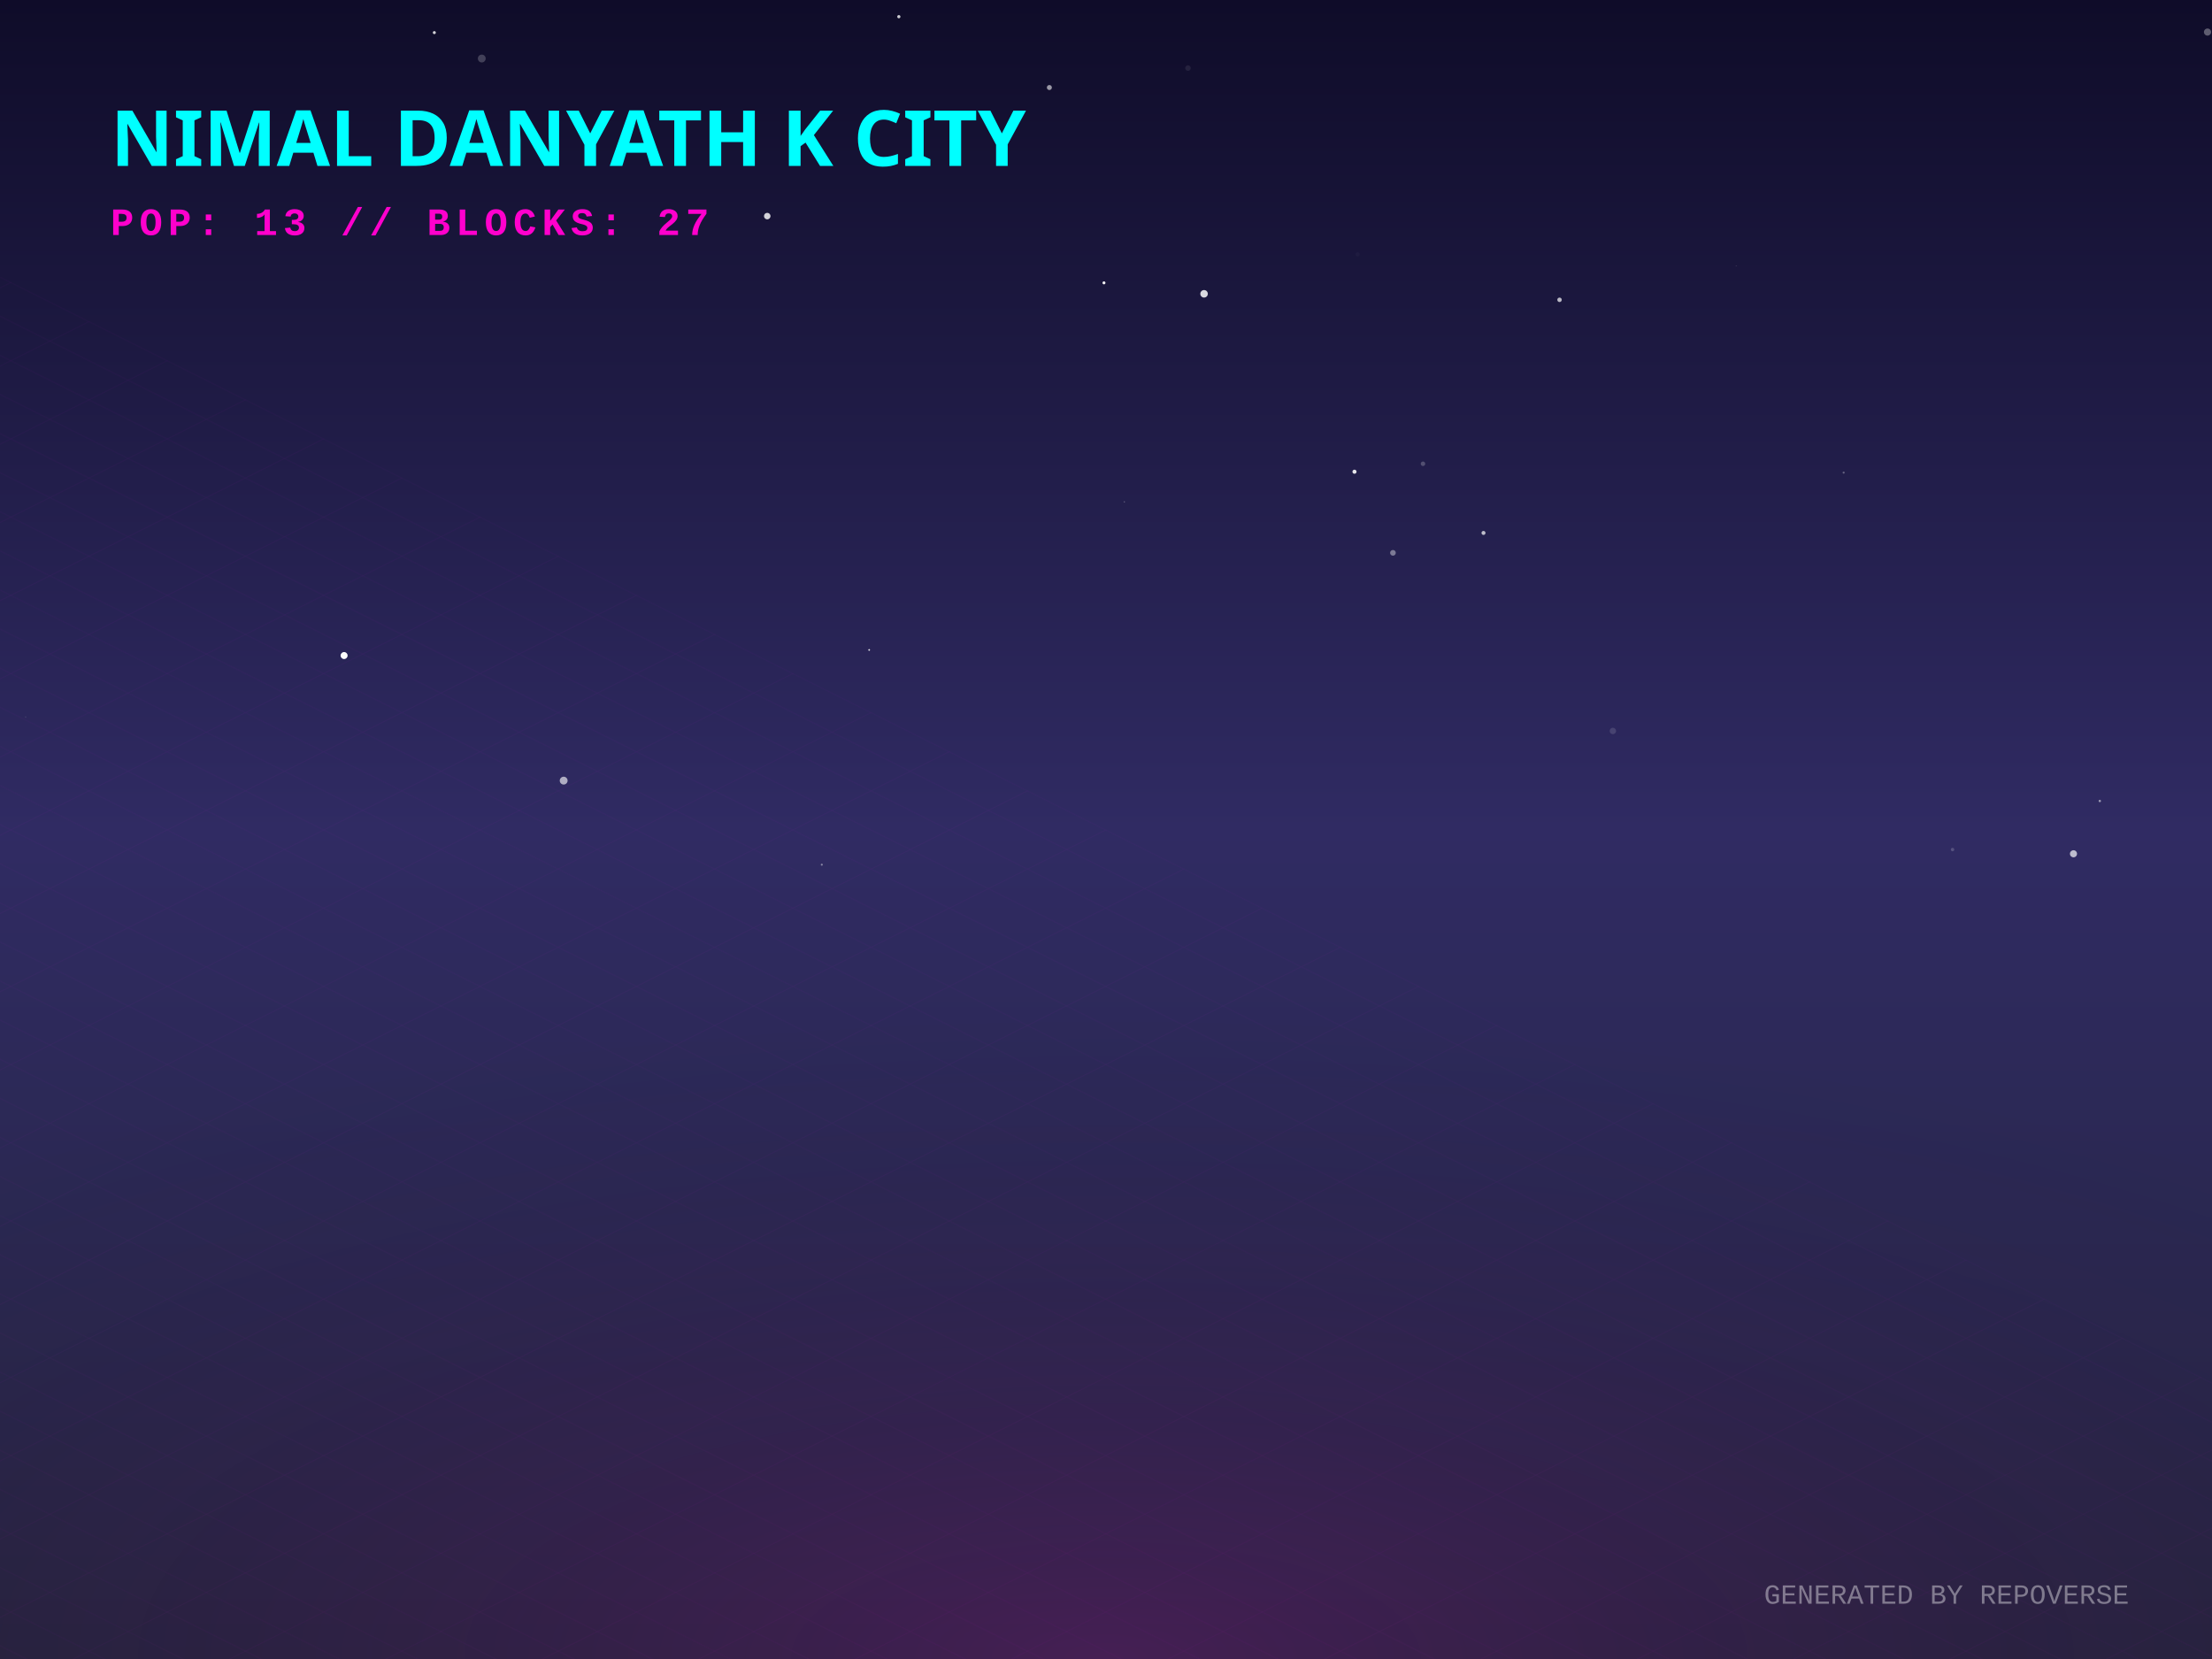
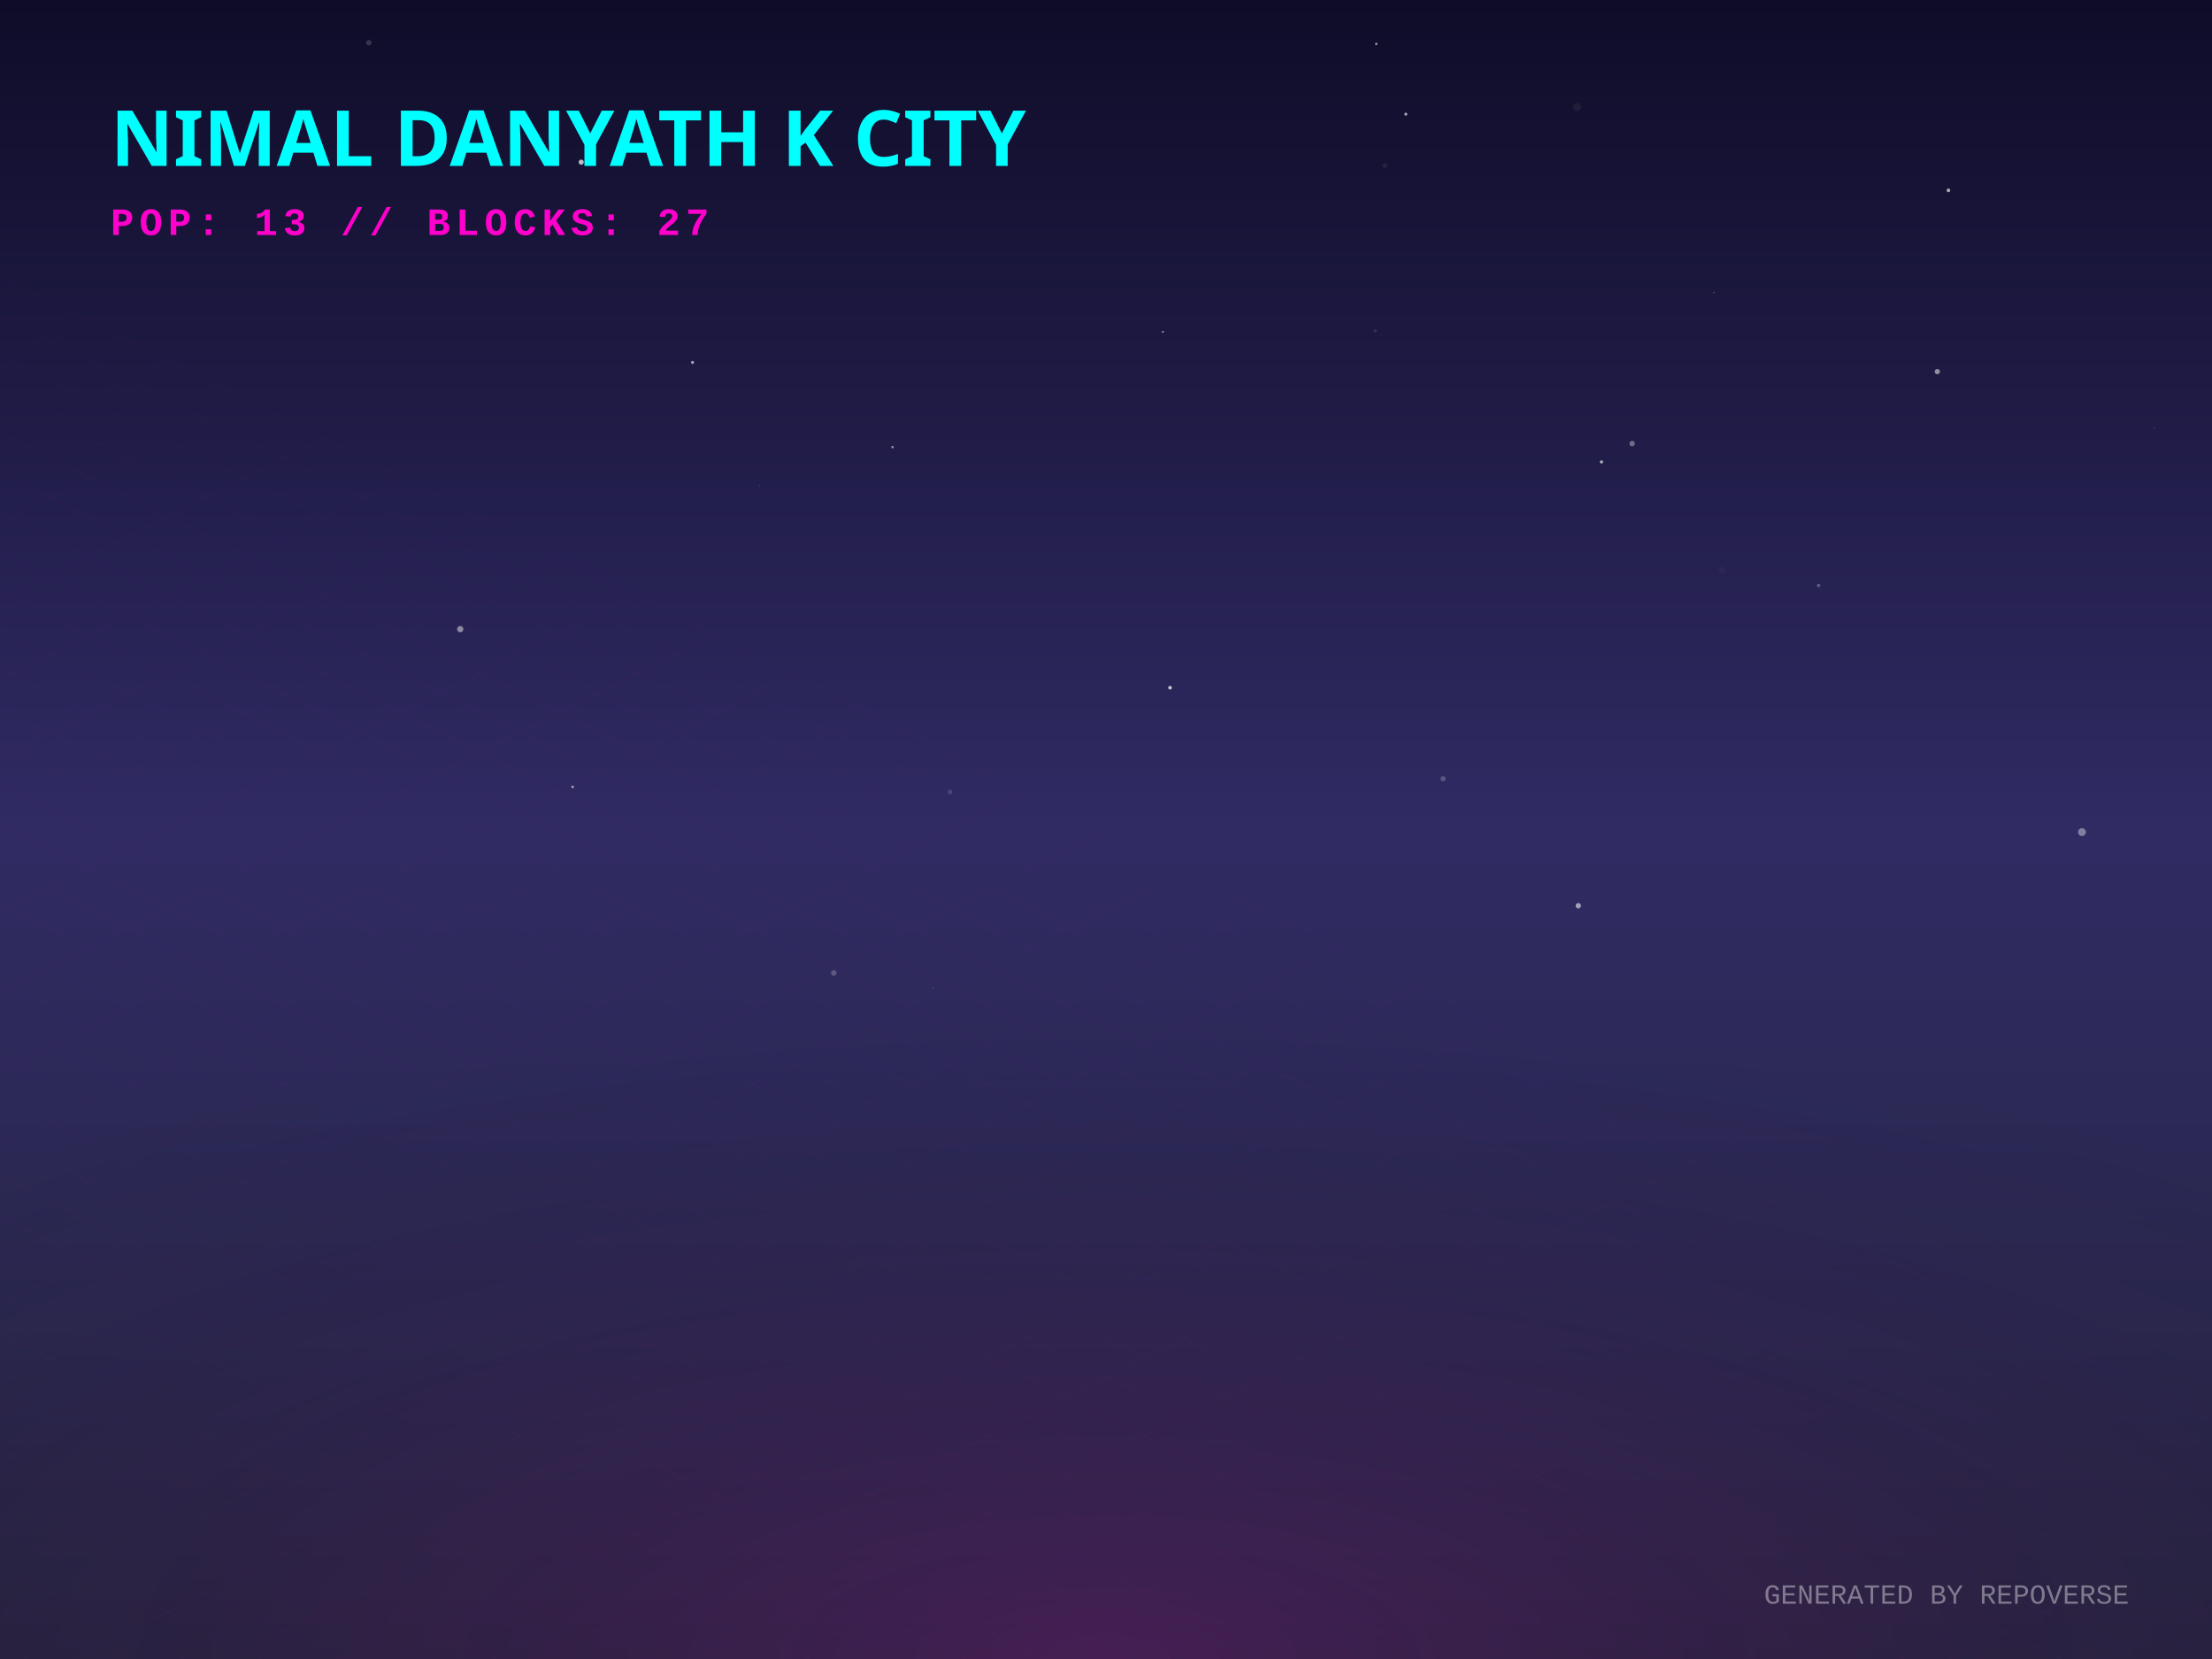
<svg xmlns="http://www.w3.org/2000/svg" width="800" height="600" viewBox="0 0 800 600">
  <defs>
    <linearGradient id="skyGradient" x1="0%" y1="0%" x2="0%" y2="100%">
      <stop offset="0%" stop-color="#0f0c29" />
      <stop offset="50%" stop-color="#302b63" />
      <stop offset="100%" stop-color="#24243e" />
    </linearGradient>
    <pattern id="gridPattern" width="40" height="20" patternUnits="userSpaceOnUse" patternTransform="rotate(0)">
      <path d="M 40 0 L 0 0 0 20" fill="none" stroke="magenta" stroke-width="0.5" opacity="0.2" />
    </pattern>
    <radialGradient id="floorGlow" cx="50%" cy="100%" r="80%">
      <stop offset="0%" stop-color="#ff00cc" stop-opacity="0.15" />
      <stop offset="100%" stop-color="transparent" />
    </radialGradient>
    <linearGradient id="gradLeft-happy" x1="0%" y1="0%" x2="100%" y2="100%">
      <stop offset="0%" stop-color="#FFD700" stop-opacity="0.8" />
      <stop offset="100%" stop-color="#050510" stop-opacity="0.9" />
    </linearGradient>
    <linearGradient id="gradRight-happy" x1="0%" y1="0%" x2="0%" y2="100%">
      <stop offset="0%" stop-color="#FFD700" stop-opacity="0.6" />
      <stop offset="100%" stop-color="#0b0b1a" stop-opacity="0.8" />
    </linearGradient>
    <linearGradient id="gradLeft-focused" x1="0%" y1="0%" x2="100%" y2="100%">
      <stop offset="0%" stop-color="#00FF94" stop-opacity="0.8" />
      <stop offset="100%" stop-color="#050510" stop-opacity="0.9" />
    </linearGradient>
    <linearGradient id="gradRight-focused" x1="0%" y1="0%" x2="0%" y2="100%">
      <stop offset="0%" stop-color="#00FF94" stop-opacity="0.6" />
      <stop offset="100%" stop-color="#0b0b1a" stop-opacity="0.8" />
    </linearGradient>
    <linearGradient id="gradLeft-calm" x1="0%" y1="0%" x2="100%" y2="100%">
      <stop offset="0%" stop-color="#00C2FF" stop-opacity="0.8" />
      <stop offset="100%" stop-color="#050510" stop-opacity="0.9" />
    </linearGradient>
    <linearGradient id="gradRight-calm" x1="0%" y1="0%" x2="0%" y2="100%">
      <stop offset="0%" stop-color="#00C2FF" stop-opacity="0.6" />
      <stop offset="100%" stop-color="#0b0b1a" stop-opacity="0.8" />
    </linearGradient>
    <linearGradient id="gradLeft-stressed" x1="0%" y1="0%" x2="100%" y2="100%">
      <stop offset="0%" stop-color="#FF2A6D" stop-opacity="0.8" />
      <stop offset="100%" stop-color="#050510" stop-opacity="0.9" />
    </linearGradient>
    <linearGradient id="gradRight-stressed" x1="0%" y1="0%" x2="0%" y2="100%">
      <stop offset="0%" stop-color="#FF2A6D" stop-opacity="0.6" />
      <stop offset="100%" stop-color="#0b0b1a" stop-opacity="0.8" />
    </linearGradient>
    <linearGradient id="gradLeft-energetic" x1="0%" y1="0%" x2="100%" y2="100%">
      <stop offset="0%" stop-color="#D300C5" stop-opacity="0.8" />
      <stop offset="100%" stop-color="#050510" stop-opacity="0.9" />
    </linearGradient>
    <linearGradient id="gradRight-energetic" x1="0%" y1="0%" x2="0%" y2="100%">
      <stop offset="0%" stop-color="#D300C5" stop-opacity="0.6" />
      <stop offset="100%" stop-color="#0b0b1a" stop-opacity="0.8" />
    </linearGradient>
  </defs>
  <rect width="100%" height="100%" fill="url(#skyGradient)" />
-   <circle cx="749.903" cy="308.784" r="1.281" fill="white" opacity="0.681" />
-   <circle cx="666.781" cy="170.926" r="0.382" fill="white" opacity="0.295" />
-   <circle cx="536.527" cy="192.744" r="0.728" fill="white" opacity="0.703" />
-   <circle cx="174.238" cy="21.163" r="1.416" fill="white" opacity="0.21" />
-   <circle cx="514.644" cy="167.726" r="0.816" fill="white" opacity="0.222" />
-   <circle cx="9.277" cy="259.323" r="0.278" fill="white" opacity="0.087" />
-   <circle cx="203.862" cy="282.322" r="1.418" fill="white" opacity="0.614" />
-   <circle cx="319.95" cy="331.141" r="0.375" fill="white" opacity="0.006" />
-   <circle cx="435.468" cy="106.261" r="1.358" fill="white" opacity="0.835" />
-   <circle cx="429.65" cy="24.623" r="0.999" fill="white" opacity="0.08" />
-   <circle cx="508.041" cy="267.685" r="0.023" fill="white" opacity="0.677" />
-   <circle cx="314.349" cy="235.056" r="0.309" fill="white" opacity="0.885" />
-   <circle cx="759.416" cy="289.688" r="0.428" fill="white" opacity="0.519" />
-   <circle cx="627.877" cy="96.223" r="0.094" fill="white" opacity="0.592" />
-   <circle cx="124.448" cy="237.088" r="1.267" fill="white" opacity="0.981" />
-   <circle cx="489.869" cy="170.606" r="0.742" fill="white" opacity="0.889" />
-   <circle cx="325.076" cy="6.033" r="0.584" fill="white" opacity="0.787" />
-   <circle cx="399.266" cy="102.297" r="0.54" fill="white" opacity="0.936" />
-   <circle cx="157.08" cy="11.794" r="0.548" fill="white" opacity="0.817" />
-   <circle cx="277.484" cy="78.152" r="1.179" fill="white" opacity="0.812" />
-   <circle cx="503.779" cy="199.943" r="1.03" fill="white" opacity="0.402" />
-   <circle cx="379.519" cy="31.657" r="0.908" fill="white" opacity="0.574" />
-   <circle cx="386.56" cy="57.704" r="0.031" fill="white" opacity="0.067" />
-   <circle cx="706.157" cy="307.256" r="0.622" fill="white" opacity="0.184" />
-   <circle cx="798.374" cy="11.595" r="1.289" fill="white" opacity="0.325" />
-   <circle cx="564.028" cy="108.434" r="0.808" fill="white" opacity="0.696" />
-   <circle cx="406.654" cy="181.489" r="0.192" fill="white" opacity="0.452" />
-   <circle cx="491.003" cy="91.982" r="0.738" fill="white" opacity="0.029" />
-   <circle cx="297.213" cy="312.723" r="0.369" fill="white" opacity="0.419" />
-   <circle cx="583.321" cy="264.361" r="1.159" fill="white" opacity="0.132" />
+   <circle cx="261.323" cy="19.33" r="0.016" fill="white" opacity="0.534" />
+   <circle cx="337.459" cy="357.265" r="0.123" fill="white" opacity="0.602" />
+   <circle cx="250.463" cy="131.076" r="0.56" fill="white" opacity="0.596" />
+   <circle cx="521.888" cy="281.639" r="0.943" fill="white" opacity="0.209" />
+   <circle cx="133.383" cy="15.438" r="1.004" fill="white" opacity="0.154" />
+   <circle cx="274.784" cy="175.691" r="0.195" fill="white" opacity="0.222" />
+   <circle cx="622.789" cy="206.22" r="1.201" fill="white" opacity="0.026" />
+   <circle cx="497.393" cy="119.639" r="0.514" fill="white" opacity="0.117" />
+   <circle cx="343.597" cy="286.435" r="0.837" fill="white" opacity="0.138" />
+   <circle cx="779.108" cy="154.812" r="0.181" fill="white" opacity="0.302" />
+   <circle cx="704.675" cy="68.847" r="0.661" fill="white" opacity="0.632" />
+   <circle cx="700.655" cy="134.401" r="0.953" fill="white" opacity="0.509" />
+   <circle cx="619.821" cy="105.859" r="0.208" fill="white" opacity="0.392" />
+   <circle cx="210.205" cy="58.642" r="0.932" fill="white" opacity="0.706" />
+   <circle cx="497.755" cy="15.89" r="0.462" fill="white" opacity="0.527" />
+   <circle cx="322.806" cy="161.696" r="0.452" fill="white" opacity="0.503" />
+   <circle cx="207.095" cy="284.596" r="0.431" fill="white" opacity="0.668" />
+   <circle cx="508.443" cy="41.284" r="0.543" fill="white" opacity="0.602" />
+   <circle cx="500.874" cy="59.852" r="0.907" fill="white" opacity="0.065" />
+   <circle cx="301.54" cy="351.879" r="1.022" fill="white" opacity="0.217" />
+   <circle cx="752.967" cy="300.941" r="1.426" fill="white" opacity="0.394" />
+   <circle cx="570.329" cy="38.687" r="1.453" fill="white" opacity="0.057" />
+   <circle cx="657.732" cy="211.75" r="0.626" fill="white" opacity="0.261" />
+   <circle cx="166.455" cy="227.545" r="1.131" fill="white" opacity="0.466" />
+   <circle cx="590.286" cy="160.416" r="0.998" fill="white" opacity="0.345" />
+   <circle cx="420.565" cy="119.998" r="0.312" fill="white" opacity="0.679" />
+   <circle cx="570.808" cy="327.568" r="0.962" fill="white" opacity="0.557" />
+   <circle cx="423.164" cy="248.704" r="0.656" fill="white" opacity="0.742" />
+   <circle cx="579.202" cy="167.055" r="0.56" fill="white" opacity="0.668" />
+   <circle cx="778.924" cy="43.256" r="0.011" fill="white" opacity="0.409" />
  <g transform="translate(0, 300) scale(1, 0.5)">
    <rect x="-800" y="0" width="2400" height="1200" fill="url(#gridPattern)" opacity="0.3" transform="rotate(45, 400, 0)" />
  </g>
  <rect x="0" y="300" width="800" height="300" fill="url(#floorGlow)" />
  <g transform="translate(40, 60)">
    <text fill="cyan" font-family="Verdana, sans-serif" font-size="28" font-weight="900" style="text-shadow: 0 0 10px cyan;">NIMAL DANYATH K CITY</text>
    <text y="25" fill="#ff00cc" font-family="Courier New, monospace" font-size="14" font-weight="bold" letter-spacing="2">POP: 13 // BLOCKS: 27</text>
  </g>
  <g transform="translate(0, 50)">
    <a href="https://github.com/nimaldanyathk/repo-verse" target="_blank">
      <g class="building" opacity="0">
        <animate attributeName="opacity" values="0;1" dur="0.8s" begin="0s" fill="freeze" />
        <ellipse cx="400" cy="292.833" rx="22.5" ry="12" fill="black" opacity="0.4" blur="2" />
-         <path d="M 385 222.593 l 0 70.24 l 15 7.5 l 0 -70.24 z" fill="url(#gradLeft-focused)" stroke="none" />
-         <path d="M 415 222.593 l 0 70.24 l -15 7.5 l 0 -70.24 z" fill="url(#gradRight-focused)" stroke="none" />
-         <path d="M 400 215.093 l 15 7.5 l -15 7.5 l -15 -7.5 z" fill="#E0FFF1" fill-opacity="0.9" stroke="none" />
-         <path d="M 385 222.593 l 0 70.24 l 15 7.5 l 0 -70.24 z" fill="none" stroke="#00FF94" stroke-width="0.5" opacity="0.5" />
-         <path d="M 415 222.593 l 0 70.24 l -15 7.5 l 0 -70.24 z" fill="none" stroke="#00FF94" stroke-width="0.5" opacity="0.5" />
+         <path d="M 385 222.273 l 0 70.56 l 15 7.5 l 0 -70.56 z" fill="url(#gradLeft-focused)" stroke="none" />
+         <path d="M 415 222.273 l 0 70.56 l -15 7.5 l 0 -70.56 z" fill="url(#gradRight-focused)" stroke="none" />
+         <path d="M 400 214.773 l 15 7.5 l -15 7.5 l -15 -7.5 z" fill="#E0FFF1" fill-opacity="0.9" stroke="none" />
+         <path d="M 385 222.273 l 0 70.56 l 15 7.5 l 0 -70.56 z" fill="none" stroke="#00FF94" stroke-width="0.5" opacity="0.5" />
+         <path d="M 415 222.273 l 0 70.56 l -15 7.5 l 0 -70.56 z" fill="none" stroke="#00FF94" stroke-width="0.5" opacity="0.5" />
+         <path d="M 404 277.333 l 7 4" stroke="#E0FFF1" stroke-width="2" stroke-opacity="0.6" />
+         <path d="M 389 279.333 l 7 -4" stroke="#E0FFF1" stroke-width="2" stroke-opacity="0.4" />
        <path d="M 404 267.333 l 7 4" stroke="#E0FFF1" stroke-width="2" stroke-opacity="0.6" />
+         <path d="M 389 269.333 l 7 -4" stroke="#E0FFF1" stroke-width="2" stroke-opacity="0.4" />
        <path d="M 404 257.333 l 7 4" stroke="#E0FFF1" stroke-width="2" stroke-opacity="0.6" />
-         <path d="M 389 259.333 l 7 -4" stroke="#E0FFF1" stroke-width="2" stroke-opacity="0.4" />
        <path d="M 404 247.333 l 7 4" stroke="#E0FFF1" stroke-width="2" stroke-opacity="0.6" />
        <path d="M 389 249.333 l 7 -4" stroke="#E0FFF1" stroke-width="2" stroke-opacity="0.4" />
-         <path d="M 404 237.333 l 7 4" stroke="#E0FFF1" stroke-width="2" stroke-opacity="0.6" />
        <path d="M 389 239.333 l 7 -4" stroke="#E0FFF1" stroke-width="2" stroke-opacity="0.4" />
+         <path d="M 404 227.333 l 7 4" stroke="#E0FFF1" stroke-width="2" stroke-opacity="0.6" />
        <path d="M 389 229.333 l 7 -4" stroke="#E0FFF1" stroke-width="2" stroke-opacity="0.4" />
-         <line x1="400" y1="215.093" x2="400" y2="195.093" stroke="#E0FFF1" stroke-width="1.5" />
-         <circle cx="400" cy="195.093" r="1.5" fill="white">
-           <animate attributeName="opacity" values="0.2;1;0.2" dur="2.749s" repeatCount="indefinite" />
+         <line x1="400" y1="214.773" x2="400" y2="194.773" stroke="#E0FFF1" stroke-width="1.5" />
+         <circle cx="400" cy="194.773" r="1.5" fill="white">
+           <animate attributeName="opacity" values="0.2;1;0.2" dur="1.979s" repeatCount="indefinite" />
        </circle>
      </g>
    </a>
    <a href="https://github.com/nimaldanyathk/Semicolon-Embedded-C-Project" target="_blank">
      <g class="building" opacity="0">
        <animate attributeName="opacity" values="0;1" dur="0.8s" begin="0.05s" fill="freeze" />
        <ellipse cx="424" cy="302.913" rx="16.74" ry="8.928" fill="black" opacity="0.4" blur="2" />
        <path d="M 412.84 273.033 l 0 29.88 l 11.16 5.58 l 0 -29.88 z" fill="url(#gradLeft-focused)" stroke="none" />
        <path d="M 435.16 273.033 l 0 29.88 l -11.16 5.58 l 0 -29.88 z" fill="url(#gradRight-focused)" stroke="none" />
        <path d="M 424 267.453 l 11.16 5.58 l -11.16 5.58 l -11.16 -5.58 z" fill="#E0FFF1" fill-opacity="0.9" stroke="none" />
        <path d="M 412.84 273.033 l 0 29.88 l 11.16 5.58 l 0 -29.88 z" fill="none" stroke="#00FF94" stroke-width="0.5" opacity="0.5" />
        <path d="M 435.16 273.033 l 0 29.88 l -11.16 5.58 l 0 -29.88 z" fill="none" stroke="#00FF94" stroke-width="0.5" opacity="0.5" />
      </g>
    </a>
    <a href="https://github.com/nimaldanyathk/Discrete_Mathematics_Algorithms" target="_blank">
      <g class="building" opacity="0">
        <animate attributeName="opacity" values="0;1" dur="0.8s" begin="0.1s" fill="freeze" />
        <ellipse cx="376" cy="301.136" rx="11.408" ry="6.084" fill="black" opacity="0.4" blur="2" />
        <path d="M 368.395 281.136 l 0 20 l 7.605 3.803 l 0 -20 z" fill="url(#gradLeft-calm)" stroke="none" />
        <path d="M 383.605 281.136 l 0 20 l -7.605 3.803 l 0 -20 z" fill="url(#gradRight-calm)" stroke="none" />
        <path d="M 376 277.333 l 7.605 3.803 l -7.605 3.803 l -7.605 -3.803 z" fill="#D1F4FF" fill-opacity="0.9" stroke="none" />
        <path d="M 368.395 281.136 l 0 20 l 7.605 3.803 l 0 -20 z" fill="none" stroke="#00C2FF" stroke-width="0.5" opacity="0.5" />
        <path d="M 383.605 281.136 l 0 20 l -7.605 3.803 l 0 -20 z" fill="none" stroke="#00C2FF" stroke-width="0.5" opacity="0.5" />
      </g>
    </a>
    <a href="https://github.com/nimaldanyathk/sparkd" target="_blank">
      <g class="building" opacity="0">
        <animate attributeName="opacity" values="0;1" dur="0.8s" begin="0.15s" fill="freeze" />
        <ellipse cx="448" cy="316.833" rx="22.5" ry="12" fill="black" opacity="0.4" blur="2" />
        <path d="M 433 259.893 l 0 56.94 l 15 7.5 l 0 -56.94 z" fill="url(#gradLeft-calm)" stroke="none" />
        <path d="M 463 259.893 l 0 56.94 l -15 7.5 l 0 -56.94 z" fill="url(#gradRight-calm)" stroke="none" />
        <path d="M 448 252.393 l 15 7.5 l -15 7.5 l -15 -7.5 z" fill="#D1F4FF" fill-opacity="0.9" stroke="none" />
        <path d="M 433 259.893 l 0 56.94 l 15 7.5 l 0 -56.94 z" fill="none" stroke="#00C2FF" stroke-width="0.5" opacity="0.5" />
        <path d="M 463 259.893 l 0 56.94 l -15 7.5 l 0 -56.94 z" fill="none" stroke="#00C2FF" stroke-width="0.5" opacity="0.5" />
-         <path d="M 452 301.333 l 7 4" stroke="#D1F4FF" stroke-width="2" stroke-opacity="0.6" />
        <path d="M 437 303.333 l 7 -4" stroke="#D1F4FF" stroke-width="2" stroke-opacity="0.4" />
+         <path d="M 452 291.333 l 7 4" stroke="#D1F4FF" stroke-width="2" stroke-opacity="0.6" />
        <path d="M 437 293.333 l 7 -4" stroke="#D1F4FF" stroke-width="2" stroke-opacity="0.4" />
        <path d="M 452 281.333 l 7 4" stroke="#D1F4FF" stroke-width="2" stroke-opacity="0.6" />
        <path d="M 437 283.333 l 7 -4" stroke="#D1F4FF" stroke-width="2" stroke-opacity="0.4" />
+         <path d="M 452 271.333 l 7 4" stroke="#D1F4FF" stroke-width="2" stroke-opacity="0.6" />
+         <path d="M 437 273.333 l 7 -4" stroke="#D1F4FF" stroke-width="2" stroke-opacity="0.4" />
      </g>
    </a>
    <a href="https://github.com/nimaldanyathk/Linear_Algebra_Matlab" target="_blank">
      <g class="building" opacity="0">
        <animate attributeName="opacity" values="0;1" dur="0.8s" begin="0.2s" fill="freeze" />
        <ellipse cx="400" cy="316.833" rx="22.5" ry="12" fill="black" opacity="0.4" blur="2" />
        <path d="M 385 150.113 l 0 166.72 l 15 7.5 l 0 -166.72 z" fill="url(#gradLeft-stressed)" stroke="none" />
        <path d="M 415 150.113 l 0 166.72 l -15 7.5 l 0 -166.72 z" fill="url(#gradRight-stressed)" stroke="none" />
        <path d="M 400 142.613 l 15 7.5 l -15 7.5 l -15 -7.5 z" fill="#FFD1E0" fill-opacity="0.9" stroke="none" />
        <path d="M 385 150.113 l 0 166.72 l 15 7.5 l 0 -166.72 z" fill="none" stroke="#FF2A6D" stroke-width="0.5" opacity="0.5" />
        <path d="M 415 150.113 l 0 166.72 l -15 7.5 l 0 -166.72 z" fill="none" stroke="#FF2A6D" stroke-width="0.5" opacity="0.5" />
-         <path d="M 389 303.333 l 7 -4" stroke="#FFD1E0" stroke-width="2" stroke-opacity="0.4" />
-         <path d="M 404 291.333 l 7 4" stroke="#FFD1E0" stroke-width="2" stroke-opacity="0.6" />
        <path d="M 389 293.333 l 7 -4" stroke="#FFD1E0" stroke-width="2" stroke-opacity="0.4" />
        <path d="M 389 283.333 l 7 -4" stroke="#FFD1E0" stroke-width="2" stroke-opacity="0.4" />
        <path d="M 404 271.333 l 7 4" stroke="#FFD1E0" stroke-width="2" stroke-opacity="0.6" />
-         <path d="M 389 263.333 l 7 -4" stroke="#FFD1E0" stroke-width="2" stroke-opacity="0.4" />
+         <path d="M 404 261.333 l 7 4" stroke="#FFD1E0" stroke-width="2" stroke-opacity="0.6" />
        <path d="M 404 251.333 l 7 4" stroke="#FFD1E0" stroke-width="2" stroke-opacity="0.6" />
-         <path d="M 389 253.333 l 7 -4" stroke="#FFD1E0" stroke-width="2" stroke-opacity="0.4" />
        <path d="M 404 241.333 l 7 4" stroke="#FFD1E0" stroke-width="2" stroke-opacity="0.6" />
        <path d="M 389 243.333 l 7 -4" stroke="#FFD1E0" stroke-width="2" stroke-opacity="0.4" />
        <path d="M 389 233.333 l 7 -4" stroke="#FFD1E0" stroke-width="2" stroke-opacity="0.4" />
-         <path d="M 404 221.333 l 7 4" stroke="#FFD1E0" stroke-width="2" stroke-opacity="0.6" />
+         <path d="M 389 223.333 l 7 -4" stroke="#FFD1E0" stroke-width="2" stroke-opacity="0.4" />
        <path d="M 404 211.333 l 7 4" stroke="#FFD1E0" stroke-width="2" stroke-opacity="0.6" />
-         <path d="M 389 213.333 l 7 -4" stroke="#FFD1E0" stroke-width="2" stroke-opacity="0.4" />
+         <path d="M 404 201.333 l 7 4" stroke="#FFD1E0" stroke-width="2" stroke-opacity="0.6" />
        <path d="M 389 203.333 l 7 -4" stroke="#FFD1E0" stroke-width="2" stroke-opacity="0.4" />
        <path d="M 404 191.333 l 7 4" stroke="#FFD1E0" stroke-width="2" stroke-opacity="0.6" />
        <path d="M 404 181.333 l 7 4" stroke="#FFD1E0" stroke-width="2" stroke-opacity="0.6" />
        <path d="M 389 183.333 l 7 -4" stroke="#FFD1E0" stroke-width="2" stroke-opacity="0.4" />
        <path d="M 404 171.333 l 7 4" stroke="#FFD1E0" stroke-width="2" stroke-opacity="0.6" />
+         <path d="M 389 173.333 l 7 -4" stroke="#FFD1E0" stroke-width="2" stroke-opacity="0.4" />
+         <path d="M 404 161.333 l 7 4" stroke="#FFD1E0" stroke-width="2" stroke-opacity="0.6" />
+         <path d="M 389 163.333 l 7 -4" stroke="#FFD1E0" stroke-width="2" stroke-opacity="0.4" />
      </g>
    </a>
    <a href="https://github.com/nimaldanyathk/E-HealthCare-Management-System" target="_blank">
      <g class="building" opacity="0">
        <animate attributeName="opacity" values="0;1" dur="0.8s" begin="0.25s" fill="freeze" />
        <ellipse cx="352" cy="316.833" rx="22.5" ry="12" fill="black" opacity="0.4" blur="2" />
        <path d="M 337 277.553 l 0 39.28 l 15 7.5 l 0 -39.28 z" fill="url(#gradLeft-energetic)" stroke="none" />
        <path d="M 367 277.553 l 0 39.28 l -15 7.5 l 0 -39.28 z" fill="url(#gradRight-energetic)" stroke="none" />
        <path d="M 352 270.053 l 15 7.5 l -15 7.5 l -15 -7.5 z" fill="#FAD7FA" fill-opacity="0.9" stroke="none" />
        <path d="M 337 277.553 l 0 39.28 l 15 7.5 l 0 -39.28 z" fill="none" stroke="#D300C5" stroke-width="0.5" opacity="0.5" />
        <path d="M 367 277.553 l 0 39.28 l -15 7.5 l 0 -39.28 z" fill="none" stroke="#D300C5" stroke-width="0.5" opacity="0.5" />
      </g>
    </a>
    <a href="https://github.com/nimaldanyathk/TheInspirationalBoat" target="_blank">
      <g class="building" opacity="0">
        <animate attributeName="opacity" values="0;1" dur="0.8s" begin="0.3s" fill="freeze" />
        <ellipse cx="472" cy="328.833" rx="22.5" ry="12" fill="black" opacity="0.4" blur="2" />
        <path d="M 457 118.833 l 0 210 l 15 7.5 l 0 -210 z" fill="url(#gradLeft-stressed)" stroke="none" />
        <path d="M 487 118.833 l 0 210 l -15 7.5 l 0 -210 z" fill="url(#gradRight-stressed)" stroke="none" />
        <path d="M 472 111.333 l 15 7.5 l -15 7.5 l -15 -7.5 z" fill="#FFD1E0" fill-opacity="0.9" stroke="none" />
        <path d="M 457 118.833 l 0 210 l 15 7.5 l 0 -210 z" fill="none" stroke="#FF2A6D" stroke-width="0.5" opacity="0.5" />
        <path d="M 487 118.833 l 0 210 l -15 7.5 l 0 -210 z" fill="none" stroke="#FF2A6D" stroke-width="0.5" opacity="0.5" />
        <path d="M 476 313.333 l 7 4" stroke="#FFD1E0" stroke-width="2" stroke-opacity="0.6" />
-         <path d="M 461 315.333 l 7 -4" stroke="#FFD1E0" stroke-width="2" stroke-opacity="0.4" />
        <path d="M 476 303.333 l 7 4" stroke="#FFD1E0" stroke-width="2" stroke-opacity="0.6" />
        <path d="M 461 305.333 l 7 -4" stroke="#FFD1E0" stroke-width="2" stroke-opacity="0.4" />
-         <path d="M 476 273.333 l 7 4" stroke="#FFD1E0" stroke-width="2" stroke-opacity="0.6" />
+         <path d="M 461 295.333 l 7 -4" stroke="#FFD1E0" stroke-width="2" stroke-opacity="0.4" />
+         <path d="M 461 285.333 l 7 -4" stroke="#FFD1E0" stroke-width="2" stroke-opacity="0.4" />
        <path d="M 461 275.333 l 7 -4" stroke="#FFD1E0" stroke-width="2" stroke-opacity="0.4" />
-         <path d="M 476 253.333 l 7 4" stroke="#FFD1E0" stroke-width="2" stroke-opacity="0.6" />
-         <path d="M 461 245.333 l 7 -4" stroke="#FFD1E0" stroke-width="2" stroke-opacity="0.4" />
+         <path d="M 461 265.333 l 7 -4" stroke="#FFD1E0" stroke-width="2" stroke-opacity="0.4" />
+         <path d="M 476 243.333 l 7 4" stroke="#FFD1E0" stroke-width="2" stroke-opacity="0.6" />
        <path d="M 476 233.333 l 7 4" stroke="#FFD1E0" stroke-width="2" stroke-opacity="0.6" />
        <path d="M 461 235.333 l 7 -4" stroke="#FFD1E0" stroke-width="2" stroke-opacity="0.4" />
        <path d="M 461 225.333 l 7 -4" stroke="#FFD1E0" stroke-width="2" stroke-opacity="0.4" />
        <path d="M 476 213.333 l 7 4" stroke="#FFD1E0" stroke-width="2" stroke-opacity="0.6" />
        <path d="M 461 215.333 l 7 -4" stroke="#FFD1E0" stroke-width="2" stroke-opacity="0.4" />
-         <path d="M 476 203.333 l 7 4" stroke="#FFD1E0" stroke-width="2" stroke-opacity="0.6" />
        <path d="M 461 205.333 l 7 -4" stroke="#FFD1E0" stroke-width="2" stroke-opacity="0.4" />
        <path d="M 476 193.333 l 7 4" stroke="#FFD1E0" stroke-width="2" stroke-opacity="0.6" />
-         <path d="M 461 195.333 l 7 -4" stroke="#FFD1E0" stroke-width="2" stroke-opacity="0.4" />
-         <path d="M 476 173.333 l 7 4" stroke="#FFD1E0" stroke-width="2" stroke-opacity="0.6" />
+         <path d="M 476 183.333 l 7 4" stroke="#FFD1E0" stroke-width="2" stroke-opacity="0.6" />
+         <path d="M 461 185.333 l 7 -4" stroke="#FFD1E0" stroke-width="2" stroke-opacity="0.4" />
        <path d="M 461 175.333 l 7 -4" stroke="#FFD1E0" stroke-width="2" stroke-opacity="0.4" />
-         <path d="M 476 163.333 l 7 4" stroke="#FFD1E0" stroke-width="2" stroke-opacity="0.6" />
        <path d="M 461 165.333 l 7 -4" stroke="#FFD1E0" stroke-width="2" stroke-opacity="0.4" />
-         <path d="M 476 153.333 l 7 4" stroke="#FFD1E0" stroke-width="2" stroke-opacity="0.6" />
-         <path d="M 476 143.333 l 7 4" stroke="#FFD1E0" stroke-width="2" stroke-opacity="0.6" />
        <path d="M 461 145.333 l 7 -4" stroke="#FFD1E0" stroke-width="2" stroke-opacity="0.4" />
-         <path d="M 476 133.333 l 7 4" stroke="#FFD1E0" stroke-width="2" stroke-opacity="0.6" />
+         <path d="M 461 135.333 l 7 -4" stroke="#FFD1E0" stroke-width="2" stroke-opacity="0.4" />
        <path d="M 476 123.333 l 7 4" stroke="#FFD1E0" stroke-width="2" stroke-opacity="0.6" />
        <path d="M 461 125.333 l 7 -4" stroke="#FFD1E0" stroke-width="2" stroke-opacity="0.4" />
      </g>
    </a>
    <a href="https://github.com/nimaldanyathk/Othello_DAA_Project" target="_blank">
      <g class="building" opacity="0">
        <animate attributeName="opacity" values="0;1" dur="0.8s" begin="0.35s" fill="freeze" />
        <ellipse cx="424" cy="328.833" rx="22.5" ry="12" fill="black" opacity="0.4" blur="2" />
        <path d="M 409 123.833 l 0 205 l 15 7.5 l 0 -205 z" fill="url(#gradLeft-stressed)" stroke="none" />
        <path d="M 439 123.833 l 0 205 l -15 7.5 l 0 -205 z" fill="url(#gradRight-stressed)" stroke="none" />
        <path d="M 424 116.333 l 15 7.5 l -15 7.5 l -15 -7.5 z" fill="#FFD1E0" fill-opacity="0.9" stroke="none" />
        <path d="M 409 123.833 l 0 205 l 15 7.5 l 0 -205 z" fill="none" stroke="#FF2A6D" stroke-width="0.5" opacity="0.5" />
        <path d="M 439 123.833 l 0 205 l -15 7.5 l 0 -205 z" fill="none" stroke="#FF2A6D" stroke-width="0.5" opacity="0.5" />
        <path d="M 428 313.333 l 7 4" stroke="#FFD1E0" stroke-width="2" stroke-opacity="0.6" />
-         <path d="M 413 315.333 l 7 -4" stroke="#FFD1E0" stroke-width="2" stroke-opacity="0.4" />
-         <path d="M 428 303.333 l 7 4" stroke="#FFD1E0" stroke-width="2" stroke-opacity="0.6" />
-         <path d="M 413 305.333 l 7 -4" stroke="#FFD1E0" stroke-width="2" stroke-opacity="0.4" />
-         <path d="M 428 293.333 l 7 4" stroke="#FFD1E0" stroke-width="2" stroke-opacity="0.6" />
        <path d="M 413 295.333 l 7 -4" stroke="#FFD1E0" stroke-width="2" stroke-opacity="0.4" />
        <path d="M 428 283.333 l 7 4" stroke="#FFD1E0" stroke-width="2" stroke-opacity="0.6" />
-         <path d="M 428 273.333 l 7 4" stroke="#FFD1E0" stroke-width="2" stroke-opacity="0.6" />
+         <path d="M 413 285.333 l 7 -4" stroke="#FFD1E0" stroke-width="2" stroke-opacity="0.4" />
        <path d="M 413 275.333 l 7 -4" stroke="#FFD1E0" stroke-width="2" stroke-opacity="0.4" />
        <path d="M 428 263.333 l 7 4" stroke="#FFD1E0" stroke-width="2" stroke-opacity="0.6" />
-         <path d="M 428 253.333 l 7 4" stroke="#FFD1E0" stroke-width="2" stroke-opacity="0.6" />
        <path d="M 413 255.333 l 7 -4" stroke="#FFD1E0" stroke-width="2" stroke-opacity="0.4" />
-         <path d="M 428 243.333 l 7 4" stroke="#FFD1E0" stroke-width="2" stroke-opacity="0.6" />
        <path d="M 413 245.333 l 7 -4" stroke="#FFD1E0" stroke-width="2" stroke-opacity="0.4" />
        <path d="M 428 233.333 l 7 4" stroke="#FFD1E0" stroke-width="2" stroke-opacity="0.6" />
        <path d="M 413 235.333 l 7 -4" stroke="#FFD1E0" stroke-width="2" stroke-opacity="0.4" />
        <path d="M 428 223.333 l 7 4" stroke="#FFD1E0" stroke-width="2" stroke-opacity="0.6" />
+         <path d="M 428 213.333 l 7 4" stroke="#FFD1E0" stroke-width="2" stroke-opacity="0.6" />
        <path d="M 413 215.333 l 7 -4" stroke="#FFD1E0" stroke-width="2" stroke-opacity="0.4" />
+         <path d="M 428 203.333 l 7 4" stroke="#FFD1E0" stroke-width="2" stroke-opacity="0.6" />
+         <path d="M 413 205.333 l 7 -4" stroke="#FFD1E0" stroke-width="2" stroke-opacity="0.4" />
+         <path d="M 428 193.333 l 7 4" stroke="#FFD1E0" stroke-width="2" stroke-opacity="0.6" />
        <path d="M 413 195.333 l 7 -4" stroke="#FFD1E0" stroke-width="2" stroke-opacity="0.4" />
+         <path d="M 413 185.333 l 7 -4" stroke="#FFD1E0" stroke-width="2" stroke-opacity="0.4" />
        <path d="M 428 173.333 l 7 4" stroke="#FFD1E0" stroke-width="2" stroke-opacity="0.6" />
        <path d="M 413 175.333 l 7 -4" stroke="#FFD1E0" stroke-width="2" stroke-opacity="0.4" />
        <path d="M 428 163.333 l 7 4" stroke="#FFD1E0" stroke-width="2" stroke-opacity="0.6" />
+         <path d="M 413 165.333 l 7 -4" stroke="#FFD1E0" stroke-width="2" stroke-opacity="0.4" />
+         <path d="M 428 153.333 l 7 4" stroke="#FFD1E0" stroke-width="2" stroke-opacity="0.6" />
+         <path d="M 413 155.333 l 7 -4" stroke="#FFD1E0" stroke-width="2" stroke-opacity="0.4" />
        <path d="M 428 143.333 l 7 4" stroke="#FFD1E0" stroke-width="2" stroke-opacity="0.6" />
-         <path d="M 413 145.333 l 7 -4" stroke="#FFD1E0" stroke-width="2" stroke-opacity="0.4" />
        <path d="M 413 135.333 l 7 -4" stroke="#FFD1E0" stroke-width="2" stroke-opacity="0.4" />
      </g>
    </a>
    <a href="https://github.com/nimaldanyathk/react-bits" target="_blank">
      <g class="building" opacity="0">
        <animate attributeName="opacity" values="0;1" dur="0.8s" begin="0.4s" fill="freeze" />
        <ellipse cx="376" cy="328.833" rx="22.5" ry="12" fill="black" opacity="0.4" blur="2" />
        <path d="M 361 123.833 l 0 205 l 15 7.5 l 0 -205 z" fill="url(#gradLeft-stressed)" stroke="none" />
        <path d="M 391 123.833 l 0 205 l -15 7.5 l 0 -205 z" fill="url(#gradRight-stressed)" stroke="none" />
        <path d="M 376 116.333 l 15 7.5 l -15 7.5 l -15 -7.5 z" fill="#FFD1E0" fill-opacity="0.9" stroke="none" />
        <path d="M 361 123.833 l 0 205 l 15 7.5 l 0 -205 z" fill="none" stroke="#FF2A6D" stroke-width="0.5" opacity="0.5" />
        <path d="M 391 123.833 l 0 205 l -15 7.5 l 0 -205 z" fill="none" stroke="#FF2A6D" stroke-width="0.5" opacity="0.5" />
        <path d="M 380 313.333 l 7 4" stroke="#FFD1E0" stroke-width="2" stroke-opacity="0.6" />
-         <path d="M 365 315.333 l 7 -4" stroke="#FFD1E0" stroke-width="2" stroke-opacity="0.4" />
        <path d="M 380 303.333 l 7 4" stroke="#FFD1E0" stroke-width="2" stroke-opacity="0.6" />
+         <path d="M 365 305.333 l 7 -4" stroke="#FFD1E0" stroke-width="2" stroke-opacity="0.4" />
        <path d="M 380 293.333 l 7 4" stroke="#FFD1E0" stroke-width="2" stroke-opacity="0.6" />
        <path d="M 365 295.333 l 7 -4" stroke="#FFD1E0" stroke-width="2" stroke-opacity="0.4" />
+         <path d="M 380 283.333 l 7 4" stroke="#FFD1E0" stroke-width="2" stroke-opacity="0.6" />
+         <path d="M 365 285.333 l 7 -4" stroke="#FFD1E0" stroke-width="2" stroke-opacity="0.4" />
        <path d="M 380 273.333 l 7 4" stroke="#FFD1E0" stroke-width="2" stroke-opacity="0.6" />
        <path d="M 365 275.333 l 7 -4" stroke="#FFD1E0" stroke-width="2" stroke-opacity="0.4" />
        <path d="M 380 263.333 l 7 4" stroke="#FFD1E0" stroke-width="2" stroke-opacity="0.6" />
        <path d="M 365 265.333 l 7 -4" stroke="#FFD1E0" stroke-width="2" stroke-opacity="0.4" />
+         <path d="M 380 253.333 l 7 4" stroke="#FFD1E0" stroke-width="2" stroke-opacity="0.6" />
        <path d="M 365 255.333 l 7 -4" stroke="#FFD1E0" stroke-width="2" stroke-opacity="0.4" />
-         <path d="M 365 235.333 l 7 -4" stroke="#FFD1E0" stroke-width="2" stroke-opacity="0.4" />
+         <path d="M 380 243.333 l 7 4" stroke="#FFD1E0" stroke-width="2" stroke-opacity="0.6" />
+         <path d="M 365 245.333 l 7 -4" stroke="#FFD1E0" stroke-width="2" stroke-opacity="0.4" />
+         <path d="M 380 233.333 l 7 4" stroke="#FFD1E0" stroke-width="2" stroke-opacity="0.6" />
        <path d="M 380 223.333 l 7 4" stroke="#FFD1E0" stroke-width="2" stroke-opacity="0.6" />
        <path d="M 365 225.333 l 7 -4" stroke="#FFD1E0" stroke-width="2" stroke-opacity="0.4" />
        <path d="M 380 213.333 l 7 4" stroke="#FFD1E0" stroke-width="2" stroke-opacity="0.6" />
-         <path d="M 365 215.333 l 7 -4" stroke="#FFD1E0" stroke-width="2" stroke-opacity="0.4" />
        <path d="M 365 205.333 l 7 -4" stroke="#FFD1E0" stroke-width="2" stroke-opacity="0.4" />
        <path d="M 380 193.333 l 7 4" stroke="#FFD1E0" stroke-width="2" stroke-opacity="0.6" />
        <path d="M 365 195.333 l 7 -4" stroke="#FFD1E0" stroke-width="2" stroke-opacity="0.4" />
-         <path d="M 380 183.333 l 7 4" stroke="#FFD1E0" stroke-width="2" stroke-opacity="0.6" />
+         <path d="M 365 185.333 l 7 -4" stroke="#FFD1E0" stroke-width="2" stroke-opacity="0.4" />
        <path d="M 380 173.333 l 7 4" stroke="#FFD1E0" stroke-width="2" stroke-opacity="0.6" />
-         <path d="M 365 175.333 l 7 -4" stroke="#FFD1E0" stroke-width="2" stroke-opacity="0.4" />
        <path d="M 380 163.333 l 7 4" stroke="#FFD1E0" stroke-width="2" stroke-opacity="0.6" />
-         <path d="M 365 165.333 l 7 -4" stroke="#FFD1E0" stroke-width="2" stroke-opacity="0.4" />
        <path d="M 380 153.333 l 7 4" stroke="#FFD1E0" stroke-width="2" stroke-opacity="0.6" />
-         <path d="M 365 155.333 l 7 -4" stroke="#FFD1E0" stroke-width="2" stroke-opacity="0.4" />
-         <path d="M 380 143.333 l 7 4" stroke="#FFD1E0" stroke-width="2" stroke-opacity="0.6" />
-         <path d="M 365 145.333 l 7 -4" stroke="#FFD1E0" stroke-width="2" stroke-opacity="0.4" />
        <path d="M 380 133.333 l 7 4" stroke="#FFD1E0" stroke-width="2" stroke-opacity="0.6" />
        <path d="M 365 135.333 l 7 -4" stroke="#FFD1E0" stroke-width="2" stroke-opacity="0.4" />
      </g>
    </a>
    <a href="https://github.com/nimaldanyathk/nimaldanyathk" target="_blank">
      <g class="building" opacity="0">
        <animate attributeName="opacity" values="0;1" dur="0.8s" begin="0.45s" fill="freeze" />
        <ellipse cx="448" cy="340.833" rx="22.5" ry="12" fill="black" opacity="0.4" blur="2" />
-         <path d="M 433 143.353 l 0 197.48 l 15 7.5 l 0 -197.48 z" fill="url(#gradLeft-stressed)" stroke="none" />
-         <path d="M 463 143.353 l 0 197.48 l -15 7.5 l 0 -197.48 z" fill="url(#gradRight-stressed)" stroke="none" />
-         <path d="M 448 135.853 l 15 7.5 l -15 7.5 l -15 -7.5 z" fill="#FFD1E0" fill-opacity="0.9" stroke="none" />
-         <path d="M 433 143.353 l 0 197.48 l 15 7.5 l 0 -197.48 z" fill="none" stroke="#FF2A6D" stroke-width="0.5" opacity="0.5" />
-         <path d="M 463 143.353 l 0 197.48 l -15 7.5 l 0 -197.48 z" fill="none" stroke="#FF2A6D" stroke-width="0.5" opacity="0.5" />
+         <path d="M 433 142.273 l 0 198.56 l 15 7.5 l 0 -198.56 z" fill="url(#gradLeft-stressed)" stroke="none" />
+         <path d="M 463 142.273 l 0 198.56 l -15 7.5 l 0 -198.56 z" fill="url(#gradRight-stressed)" stroke="none" />
+         <path d="M 448 134.773 l 15 7.5 l -15 7.5 l -15 -7.5 z" fill="#FFD1E0" fill-opacity="0.9" stroke="none" />
+         <path d="M 433 142.273 l 0 198.56 l 15 7.5 l 0 -198.56 z" fill="none" stroke="#FF2A6D" stroke-width="0.5" opacity="0.5" />
+         <path d="M 463 142.273 l 0 198.56 l -15 7.5 l 0 -198.56 z" fill="none" stroke="#FF2A6D" stroke-width="0.5" opacity="0.5" />
        <path d="M 452 325.333 l 7 4" stroke="#FFD1E0" stroke-width="2" stroke-opacity="0.6" />
        <path d="M 437 327.333 l 7 -4" stroke="#FFD1E0" stroke-width="2" stroke-opacity="0.4" />
        <path d="M 452 315.333 l 7 4" stroke="#FFD1E0" stroke-width="2" stroke-opacity="0.6" />
        <path d="M 437 317.333 l 7 -4" stroke="#FFD1E0" stroke-width="2" stroke-opacity="0.4" />
        <path d="M 452 305.333 l 7 4" stroke="#FFD1E0" stroke-width="2" stroke-opacity="0.6" />
        <path d="M 437 307.333 l 7 -4" stroke="#FFD1E0" stroke-width="2" stroke-opacity="0.4" />
        <path d="M 452 295.333 l 7 4" stroke="#FFD1E0" stroke-width="2" stroke-opacity="0.6" />
+         <path d="M 437 297.333 l 7 -4" stroke="#FFD1E0" stroke-width="2" stroke-opacity="0.4" />
        <path d="M 452 285.333 l 7 4" stroke="#FFD1E0" stroke-width="2" stroke-opacity="0.6" />
-         <path d="M 452 275.333 l 7 4" stroke="#FFD1E0" stroke-width="2" stroke-opacity="0.6" />
+         <path d="M 437 287.333 l 7 -4" stroke="#FFD1E0" stroke-width="2" stroke-opacity="0.4" />
        <path d="M 437 277.333 l 7 -4" stroke="#FFD1E0" stroke-width="2" stroke-opacity="0.4" />
+         <path d="M 452 265.333 l 7 4" stroke="#FFD1E0" stroke-width="2" stroke-opacity="0.6" />
        <path d="M 437 267.333 l 7 -4" stroke="#FFD1E0" stroke-width="2" stroke-opacity="0.4" />
        <path d="M 437 257.333 l 7 -4" stroke="#FFD1E0" stroke-width="2" stroke-opacity="0.4" />
        <path d="M 452 245.333 l 7 4" stroke="#FFD1E0" stroke-width="2" stroke-opacity="0.6" />
+         <path d="M 437 247.333 l 7 -4" stroke="#FFD1E0" stroke-width="2" stroke-opacity="0.4" />
        <path d="M 452 235.333 l 7 4" stroke="#FFD1E0" stroke-width="2" stroke-opacity="0.6" />
+         <path d="M 437 237.333 l 7 -4" stroke="#FFD1E0" stroke-width="2" stroke-opacity="0.4" />
+         <path d="M 452 225.333 l 7 4" stroke="#FFD1E0" stroke-width="2" stroke-opacity="0.6" />
        <path d="M 452 215.333 l 7 4" stroke="#FFD1E0" stroke-width="2" stroke-opacity="0.6" />
+         <path d="M 437 217.333 l 7 -4" stroke="#FFD1E0" stroke-width="2" stroke-opacity="0.4" />
        <path d="M 452 205.333 l 7 4" stroke="#FFD1E0" stroke-width="2" stroke-opacity="0.6" />
        <path d="M 437 207.333 l 7 -4" stroke="#FFD1E0" stroke-width="2" stroke-opacity="0.4" />
        <path d="M 452 195.333 l 7 4" stroke="#FFD1E0" stroke-width="2" stroke-opacity="0.6" />
        <path d="M 437 197.333 l 7 -4" stroke="#FFD1E0" stroke-width="2" stroke-opacity="0.4" />
        <path d="M 452 185.333 l 7 4" stroke="#FFD1E0" stroke-width="2" stroke-opacity="0.6" />
        <path d="M 437 187.333 l 7 -4" stroke="#FFD1E0" stroke-width="2" stroke-opacity="0.4" />
        <path d="M 452 175.333 l 7 4" stroke="#FFD1E0" stroke-width="2" stroke-opacity="0.6" />
+         <path d="M 437 177.333 l 7 -4" stroke="#FFD1E0" stroke-width="2" stroke-opacity="0.4" />
        <path d="M 452 165.333 l 7 4" stroke="#FFD1E0" stroke-width="2" stroke-opacity="0.6" />
-         <path d="M 452 155.333 l 7 4" stroke="#FFD1E0" stroke-width="2" stroke-opacity="0.6" />
        <path d="M 437 157.333 l 7 -4" stroke="#FFD1E0" stroke-width="2" stroke-opacity="0.4" />
      </g>
    </a>
  </g>
  <text x="770" y="580" text-anchor="end" fill="rgba(255,255,255,0.4)" font-family="Courier New" font-size="10">GENERATED BY REPOVERSE</text>
</svg>
